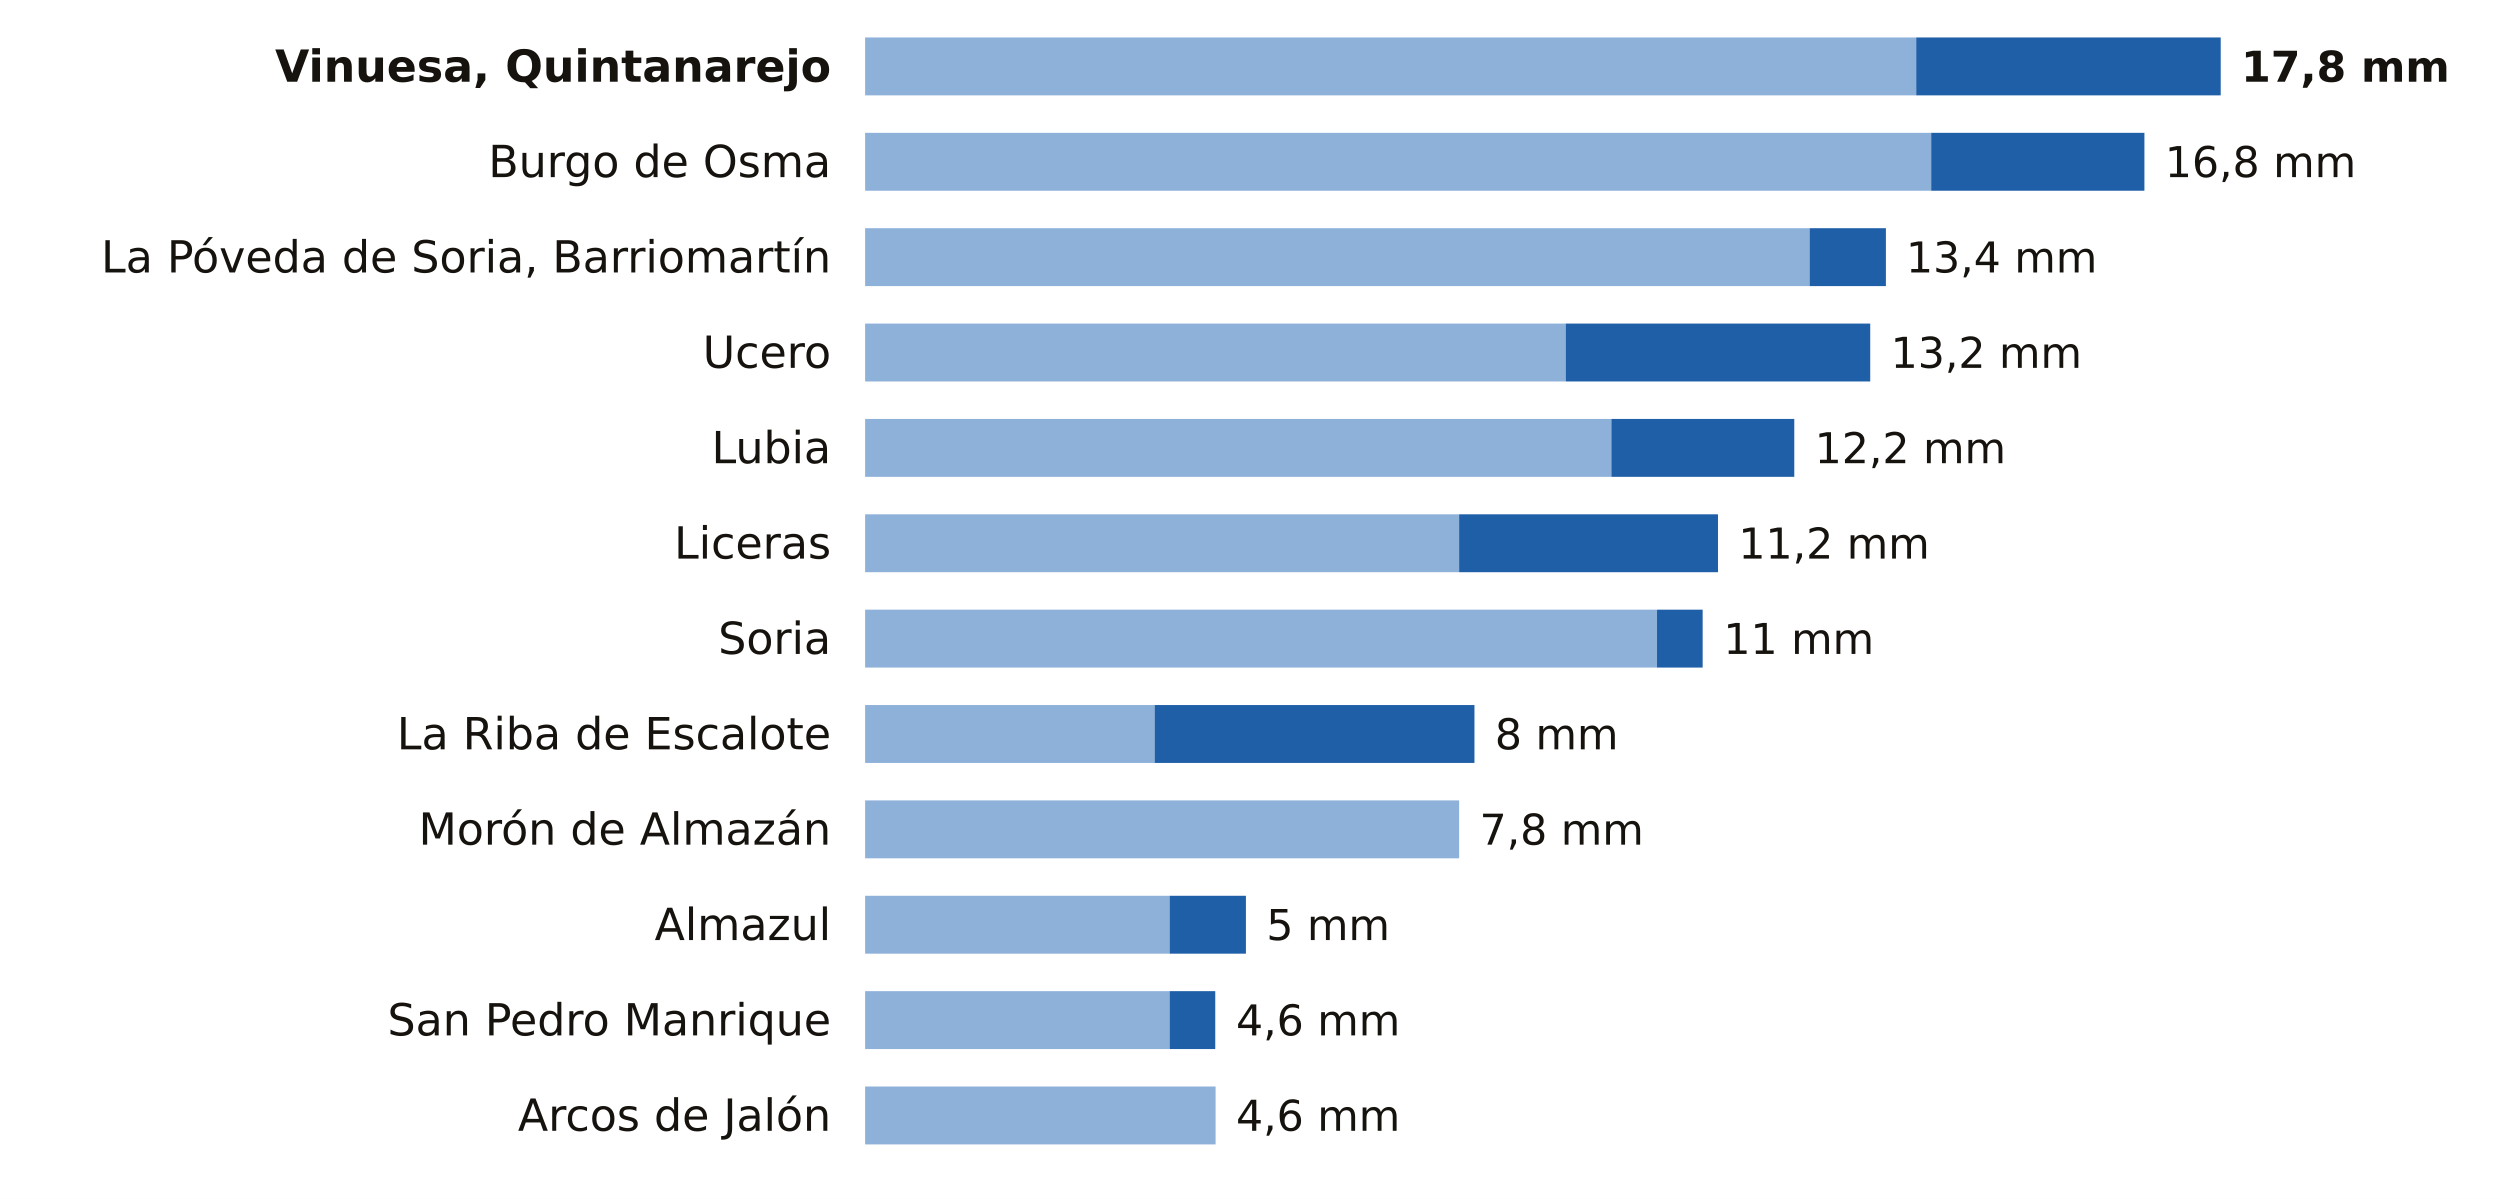
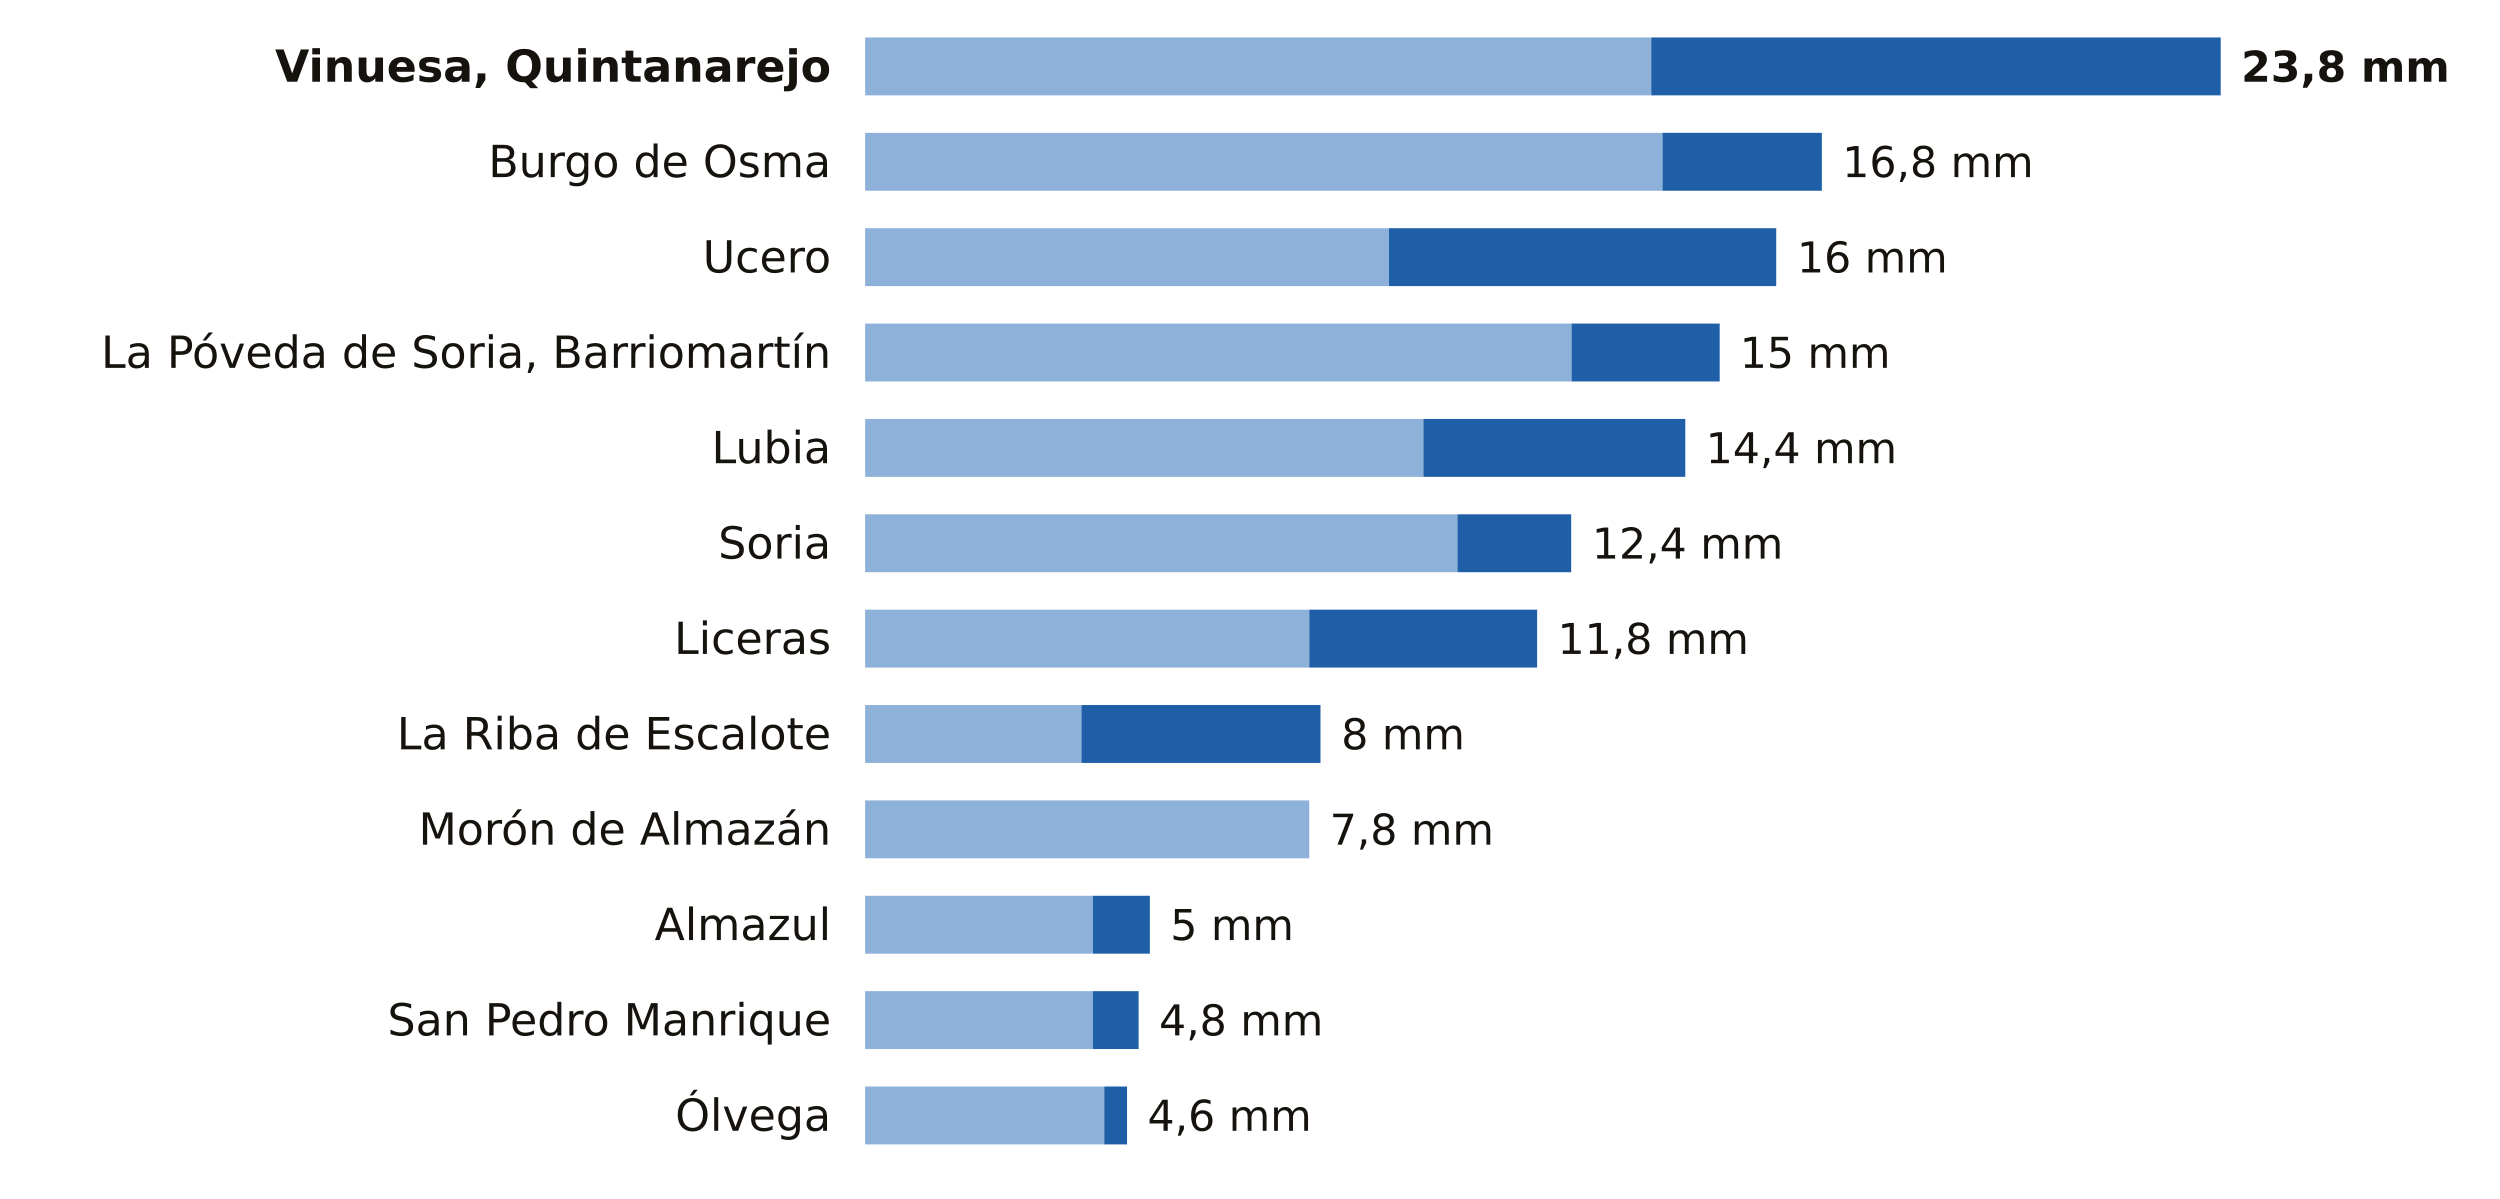
<svg xmlns="http://www.w3.org/2000/svg" viewBox="0 0 734 352" width="734" height="352" role="img" aria-label="La lluvia de los últimos 7 días en las estaciones de AEMET de Soria">
  <rect width="734" height="352" fill="#FFFFFF" />
  <text x="244.0" y="24.0" font-size="13" fill="#16130F" text-anchor="end" font-weight="600" font-family="Public Sans, DejaVu Sans, Arial, sans-serif">Vinuesa, Quintanarejo</text>
-   <rect x="254" y="11" width="308.6" height="17" fill="#8EB1DA" />
-   <rect x="562.6" y="11" width="89.4" height="17" fill="#1F5FA8" />
-   <text x="658.0" y="24.0" font-size="12.5" fill="#16130F" text-anchor="start" font-weight="700" font-family="Public Sans, DejaVu Sans, Arial, sans-serif">17,8 mm</text>
+   <rect x="254" y="11" width="230.8" height="17" fill="#8EB1DA" />
+   <rect x="484.8" y="11" width="167.2" height="17" fill="#1F5FA8" />
+   <text x="658.0" y="24.0" font-size="12.5" fill="#16130F" text-anchor="start" font-weight="700" font-family="Public Sans, DejaVu Sans, Arial, sans-serif">23,8 mm</text>
  <text x="244.0" y="52.0" font-size="13" fill="#16130F" text-anchor="end" font-weight="400" font-family="Public Sans, DejaVu Sans, Arial, sans-serif">Burgo de Osma</text>
-   <rect x="254" y="39" width="313.0" height="17" fill="#8EB1DA" />
-   <rect x="567.0" y="39" width="62.6" height="17" fill="#1F5FA8" />
-   <text x="635.6" y="52.0" font-size="12.5" fill="#16130F" text-anchor="start" font-weight="500" font-family="Public Sans, DejaVu Sans, Arial, sans-serif">16,8 mm</text>
-   <text x="244.0" y="80.0" font-size="13" fill="#16130F" text-anchor="end" font-weight="400" font-family="Public Sans, DejaVu Sans, Arial, sans-serif">La Póveda de Soria, Barriomartín</text>
-   <rect x="254" y="67" width="277.3" height="17" fill="#8EB1DA" />
-   <rect x="531.3" y="67" width="22.4" height="17" fill="#1F5FA8" />
-   <text x="559.6" y="80.0" font-size="12.5" fill="#16130F" text-anchor="start" font-weight="500" font-family="Public Sans, DejaVu Sans, Arial, sans-serif">13,4 mm</text>
-   <text x="244.0" y="108.0" font-size="13" fill="#16130F" text-anchor="end" font-weight="400" font-family="Public Sans, DejaVu Sans, Arial, sans-serif">Ucero</text>
-   <rect x="254" y="95" width="205.7" height="17" fill="#8EB1DA" />
-   <rect x="459.7" y="95" width="89.4" height="17" fill="#1F5FA8" />
-   <text x="555.1" y="108.0" font-size="12.5" fill="#16130F" text-anchor="start" font-weight="500" font-family="Public Sans, DejaVu Sans, Arial, sans-serif">13,2 mm</text>
+   <rect x="254" y="39" width="234.1" height="17" fill="#8EB1DA" />
+   <rect x="488.1" y="39" width="46.8" height="17" fill="#1F5FA8" />
+   <text x="540.9" y="52.0" font-size="12.5" fill="#16130F" text-anchor="start" font-weight="500" font-family="Public Sans, DejaVu Sans, Arial, sans-serif">16,8 mm</text>
+   <text x="244.0" y="80.0" font-size="13" fill="#16130F" text-anchor="end" font-weight="400" font-family="Public Sans, DejaVu Sans, Arial, sans-serif">Ucero</text>
+   <rect x="254" y="67" width="153.8" height="17" fill="#8EB1DA" />
+   <rect x="407.8" y="67" width="113.7" height="17" fill="#1F5FA8" />
+   <text x="527.6" y="80.0" font-size="12.5" fill="#16130F" text-anchor="start" font-weight="500" font-family="Public Sans, DejaVu Sans, Arial, sans-serif">16 mm</text>
+   <text x="244.0" y="108.0" font-size="13" fill="#16130F" text-anchor="end" font-weight="400" font-family="Public Sans, DejaVu Sans, Arial, sans-serif">La Póveda de Soria, Barriomartín</text>
+   <rect x="254" y="95" width="207.4" height="17" fill="#8EB1DA" />
+   <rect x="461.4" y="95" width="43.5" height="17" fill="#1F5FA8" />
+   <text x="510.8" y="108.0" font-size="12.5" fill="#16130F" text-anchor="start" font-weight="500" font-family="Public Sans, DejaVu Sans, Arial, sans-serif">15 mm</text>
  <text x="244.0" y="136.0" font-size="13" fill="#16130F" text-anchor="end" font-weight="400" font-family="Public Sans, DejaVu Sans, Arial, sans-serif">Lubia</text>
-   <rect x="254" y="123" width="219.1" height="17" fill="#8EB1DA" />
-   <rect x="473.1" y="123" width="53.7" height="17" fill="#1F5FA8" />
-   <text x="532.8" y="136.0" font-size="12.5" fill="#16130F" text-anchor="start" font-weight="500" font-family="Public Sans, DejaVu Sans, Arial, sans-serif">12,2 mm</text>
-   <text x="244.0" y="164.0" font-size="13" fill="#16130F" text-anchor="end" font-weight="400" font-family="Public Sans, DejaVu Sans, Arial, sans-serif">Liceras</text>
-   <rect x="254" y="151" width="174.4" height="17" fill="#8EB1DA" />
-   <rect x="428.4" y="151" width="76.0" height="17" fill="#1F5FA8" />
-   <text x="510.4" y="164.0" font-size="12.5" fill="#16130F" text-anchor="start" font-weight="500" font-family="Public Sans, DejaVu Sans, Arial, sans-serif">11,2 mm</text>
-   <text x="244.0" y="192.0" font-size="13" fill="#16130F" text-anchor="end" font-weight="400" font-family="Public Sans, DejaVu Sans, Arial, sans-serif">Soria</text>
-   <rect x="254" y="179" width="232.5" height="17" fill="#8EB1DA" />
-   <rect x="486.5" y="179" width="13.4" height="17" fill="#1F5FA8" />
-   <text x="506.0" y="192.0" font-size="12.5" fill="#16130F" text-anchor="start" font-weight="500" font-family="Public Sans, DejaVu Sans, Arial, sans-serif">11 mm</text>
+   <rect x="254" y="123" width="163.9" height="17" fill="#8EB1DA" />
+   <rect x="417.9" y="123" width="76.9" height="17" fill="#1F5FA8" />
+   <text x="500.8" y="136.0" font-size="12.5" fill="#16130F" text-anchor="start" font-weight="500" font-family="Public Sans, DejaVu Sans, Arial, sans-serif">14,4 mm</text>
+   <text x="244.0" y="164.0" font-size="13" fill="#16130F" text-anchor="end" font-weight="400" font-family="Public Sans, DejaVu Sans, Arial, sans-serif">Soria</text>
+   <rect x="254" y="151" width="173.9" height="17" fill="#8EB1DA" />
+   <rect x="427.9" y="151" width="33.4" height="17" fill="#1F5FA8" />
+   <text x="467.4" y="164.0" font-size="12.5" fill="#16130F" text-anchor="start" font-weight="500" font-family="Public Sans, DejaVu Sans, Arial, sans-serif">12,4 mm</text>
+   <text x="244.0" y="192.0" font-size="13" fill="#16130F" text-anchor="end" font-weight="400" font-family="Public Sans, DejaVu Sans, Arial, sans-serif">Liceras</text>
+   <rect x="254" y="179" width="130.4" height="17" fill="#8EB1DA" />
+   <rect x="384.4" y="179" width="66.9" height="17" fill="#1F5FA8" />
+   <text x="457.3" y="192.0" font-size="12.5" fill="#16130F" text-anchor="start" font-weight="500" font-family="Public Sans, DejaVu Sans, Arial, sans-serif">11,8 mm</text>
  <text x="244.0" y="220.0" font-size="13" fill="#16130F" text-anchor="end" font-weight="400" font-family="Public Sans, DejaVu Sans, Arial, sans-serif">La Riba de Escalote</text>
-   <rect x="254" y="207" width="85.0" height="17" fill="#8EB1DA" />
-   <rect x="339.0" y="207" width="93.9" height="17" fill="#1F5FA8" />
-   <text x="438.9" y="220.0" font-size="12.5" fill="#16130F" text-anchor="start" font-weight="500" font-family="Public Sans, DejaVu Sans, Arial, sans-serif">8 mm</text>
+   <rect x="254" y="207" width="63.5" height="17" fill="#8EB1DA" />
+   <rect x="317.5" y="207" width="70.2" height="17" fill="#1F5FA8" />
+   <text x="393.8" y="220.0" font-size="12.5" fill="#16130F" text-anchor="start" font-weight="500" font-family="Public Sans, DejaVu Sans, Arial, sans-serif">8 mm</text>
  <text x="244.0" y="248.0" font-size="13" fill="#16130F" text-anchor="end" font-weight="400" font-family="Public Sans, DejaVu Sans, Arial, sans-serif">Morón de Almazán</text>
-   <rect x="254" y="235" width="174.4" height="17" fill="#8EB1DA" />
-   <text x="434.4" y="248.0" font-size="12.5" fill="#16130F" text-anchor="start" font-weight="500" font-family="Public Sans, DejaVu Sans, Arial, sans-serif">7,8 mm</text>
+   <rect x="254" y="235" width="130.4" height="17" fill="#8EB1DA" />
+   <text x="390.4" y="248.0" font-size="12.5" fill="#16130F" text-anchor="start" font-weight="500" font-family="Public Sans, DejaVu Sans, Arial, sans-serif">7,8 mm</text>
  <text x="244.0" y="276.0" font-size="13" fill="#16130F" text-anchor="end" font-weight="400" font-family="Public Sans, DejaVu Sans, Arial, sans-serif">Almazul</text>
-   <rect x="254" y="263" width="89.4" height="17" fill="#8EB1DA" />
-   <rect x="343.4" y="263" width="22.4" height="17" fill="#1F5FA8" />
-   <text x="371.8" y="276.0" font-size="12.5" fill="#16130F" text-anchor="start" font-weight="500" font-family="Public Sans, DejaVu Sans, Arial, sans-serif">5 mm</text>
+   <rect x="254" y="263" width="66.9" height="17" fill="#8EB1DA" />
+   <rect x="320.9" y="263" width="16.7" height="17" fill="#1F5FA8" />
+   <text x="343.6" y="276.0" font-size="12.5" fill="#16130F" text-anchor="start" font-weight="500" font-family="Public Sans, DejaVu Sans, Arial, sans-serif">5 mm</text>
  <text x="244.0" y="304.0" font-size="13" fill="#16130F" text-anchor="end" font-weight="400" font-family="Public Sans, DejaVu Sans, Arial, sans-serif">San Pedro Manrique</text>
-   <rect x="254" y="291" width="89.4" height="17" fill="#8EB1DA" />
-   <rect x="343.4" y="291" width="13.4" height="17" fill="#1F5FA8" />
-   <text x="362.9" y="304.0" font-size="12.5" fill="#16130F" text-anchor="start" font-weight="500" font-family="Public Sans, DejaVu Sans, Arial, sans-serif">4,6 mm</text>
-   <text x="244.0" y="332.0" font-size="13" fill="#16130F" text-anchor="end" font-weight="400" font-family="Public Sans, DejaVu Sans, Arial, sans-serif">Arcos de Jalón</text>
-   <rect x="254" y="319" width="102.9" height="17" fill="#8EB1DA" />
-   <text x="362.9" y="332.0" font-size="12.5" fill="#16130F" text-anchor="start" font-weight="500" font-family="Public Sans, DejaVu Sans, Arial, sans-serif">4,6 mm</text>
+   <rect x="254" y="291" width="66.9" height="17" fill="#8EB1DA" />
+   <rect x="320.9" y="291" width="13.4" height="17" fill="#1F5FA8" />
+   <text x="340.3" y="304.0" font-size="12.5" fill="#16130F" text-anchor="start" font-weight="500" font-family="Public Sans, DejaVu Sans, Arial, sans-serif">4,8 mm</text>
+   <text x="244.0" y="332.0" font-size="13" fill="#16130F" text-anchor="end" font-weight="400" font-family="Public Sans, DejaVu Sans, Arial, sans-serif">Ólvega</text>
+   <rect x="254" y="319" width="70.2" height="17" fill="#8EB1DA" />
+   <rect x="324.2" y="319" width="6.7" height="17" fill="#1F5FA8" />
+   <text x="336.9" y="332.0" font-size="12.5" fill="#16130F" text-anchor="start" font-weight="500" font-family="Public Sans, DejaVu Sans, Arial, sans-serif">4,6 mm</text>
</svg>
